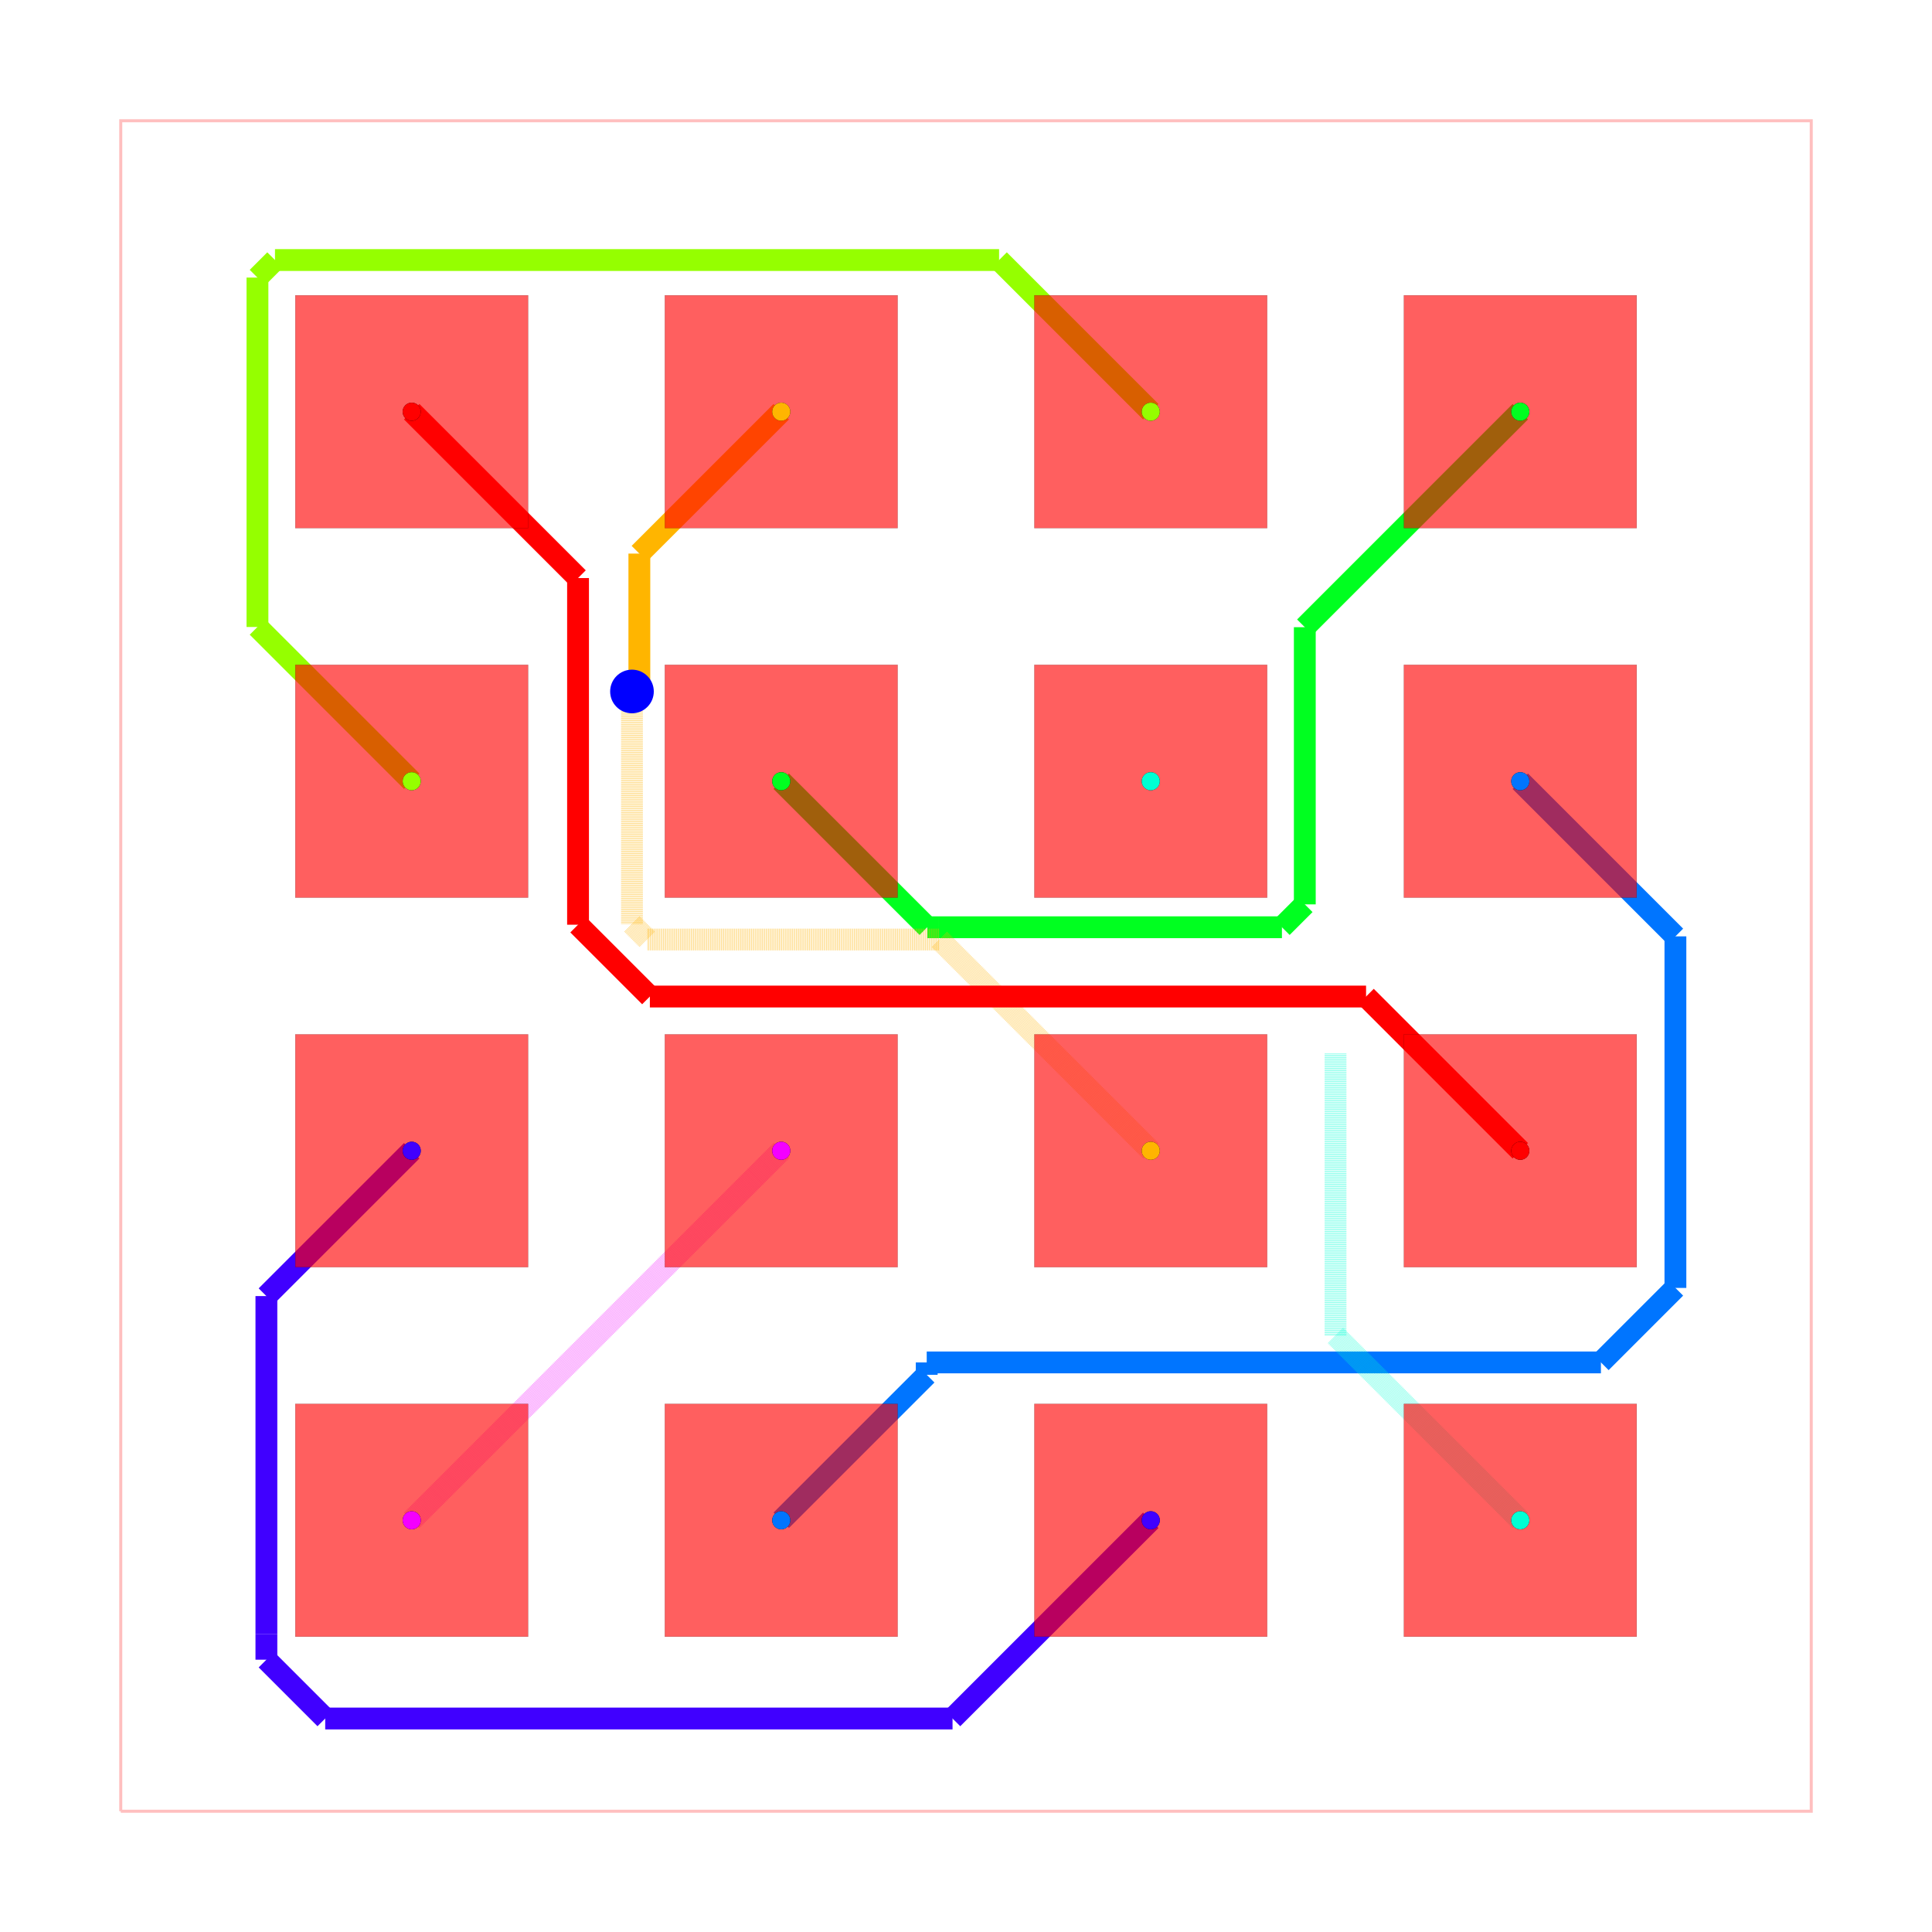
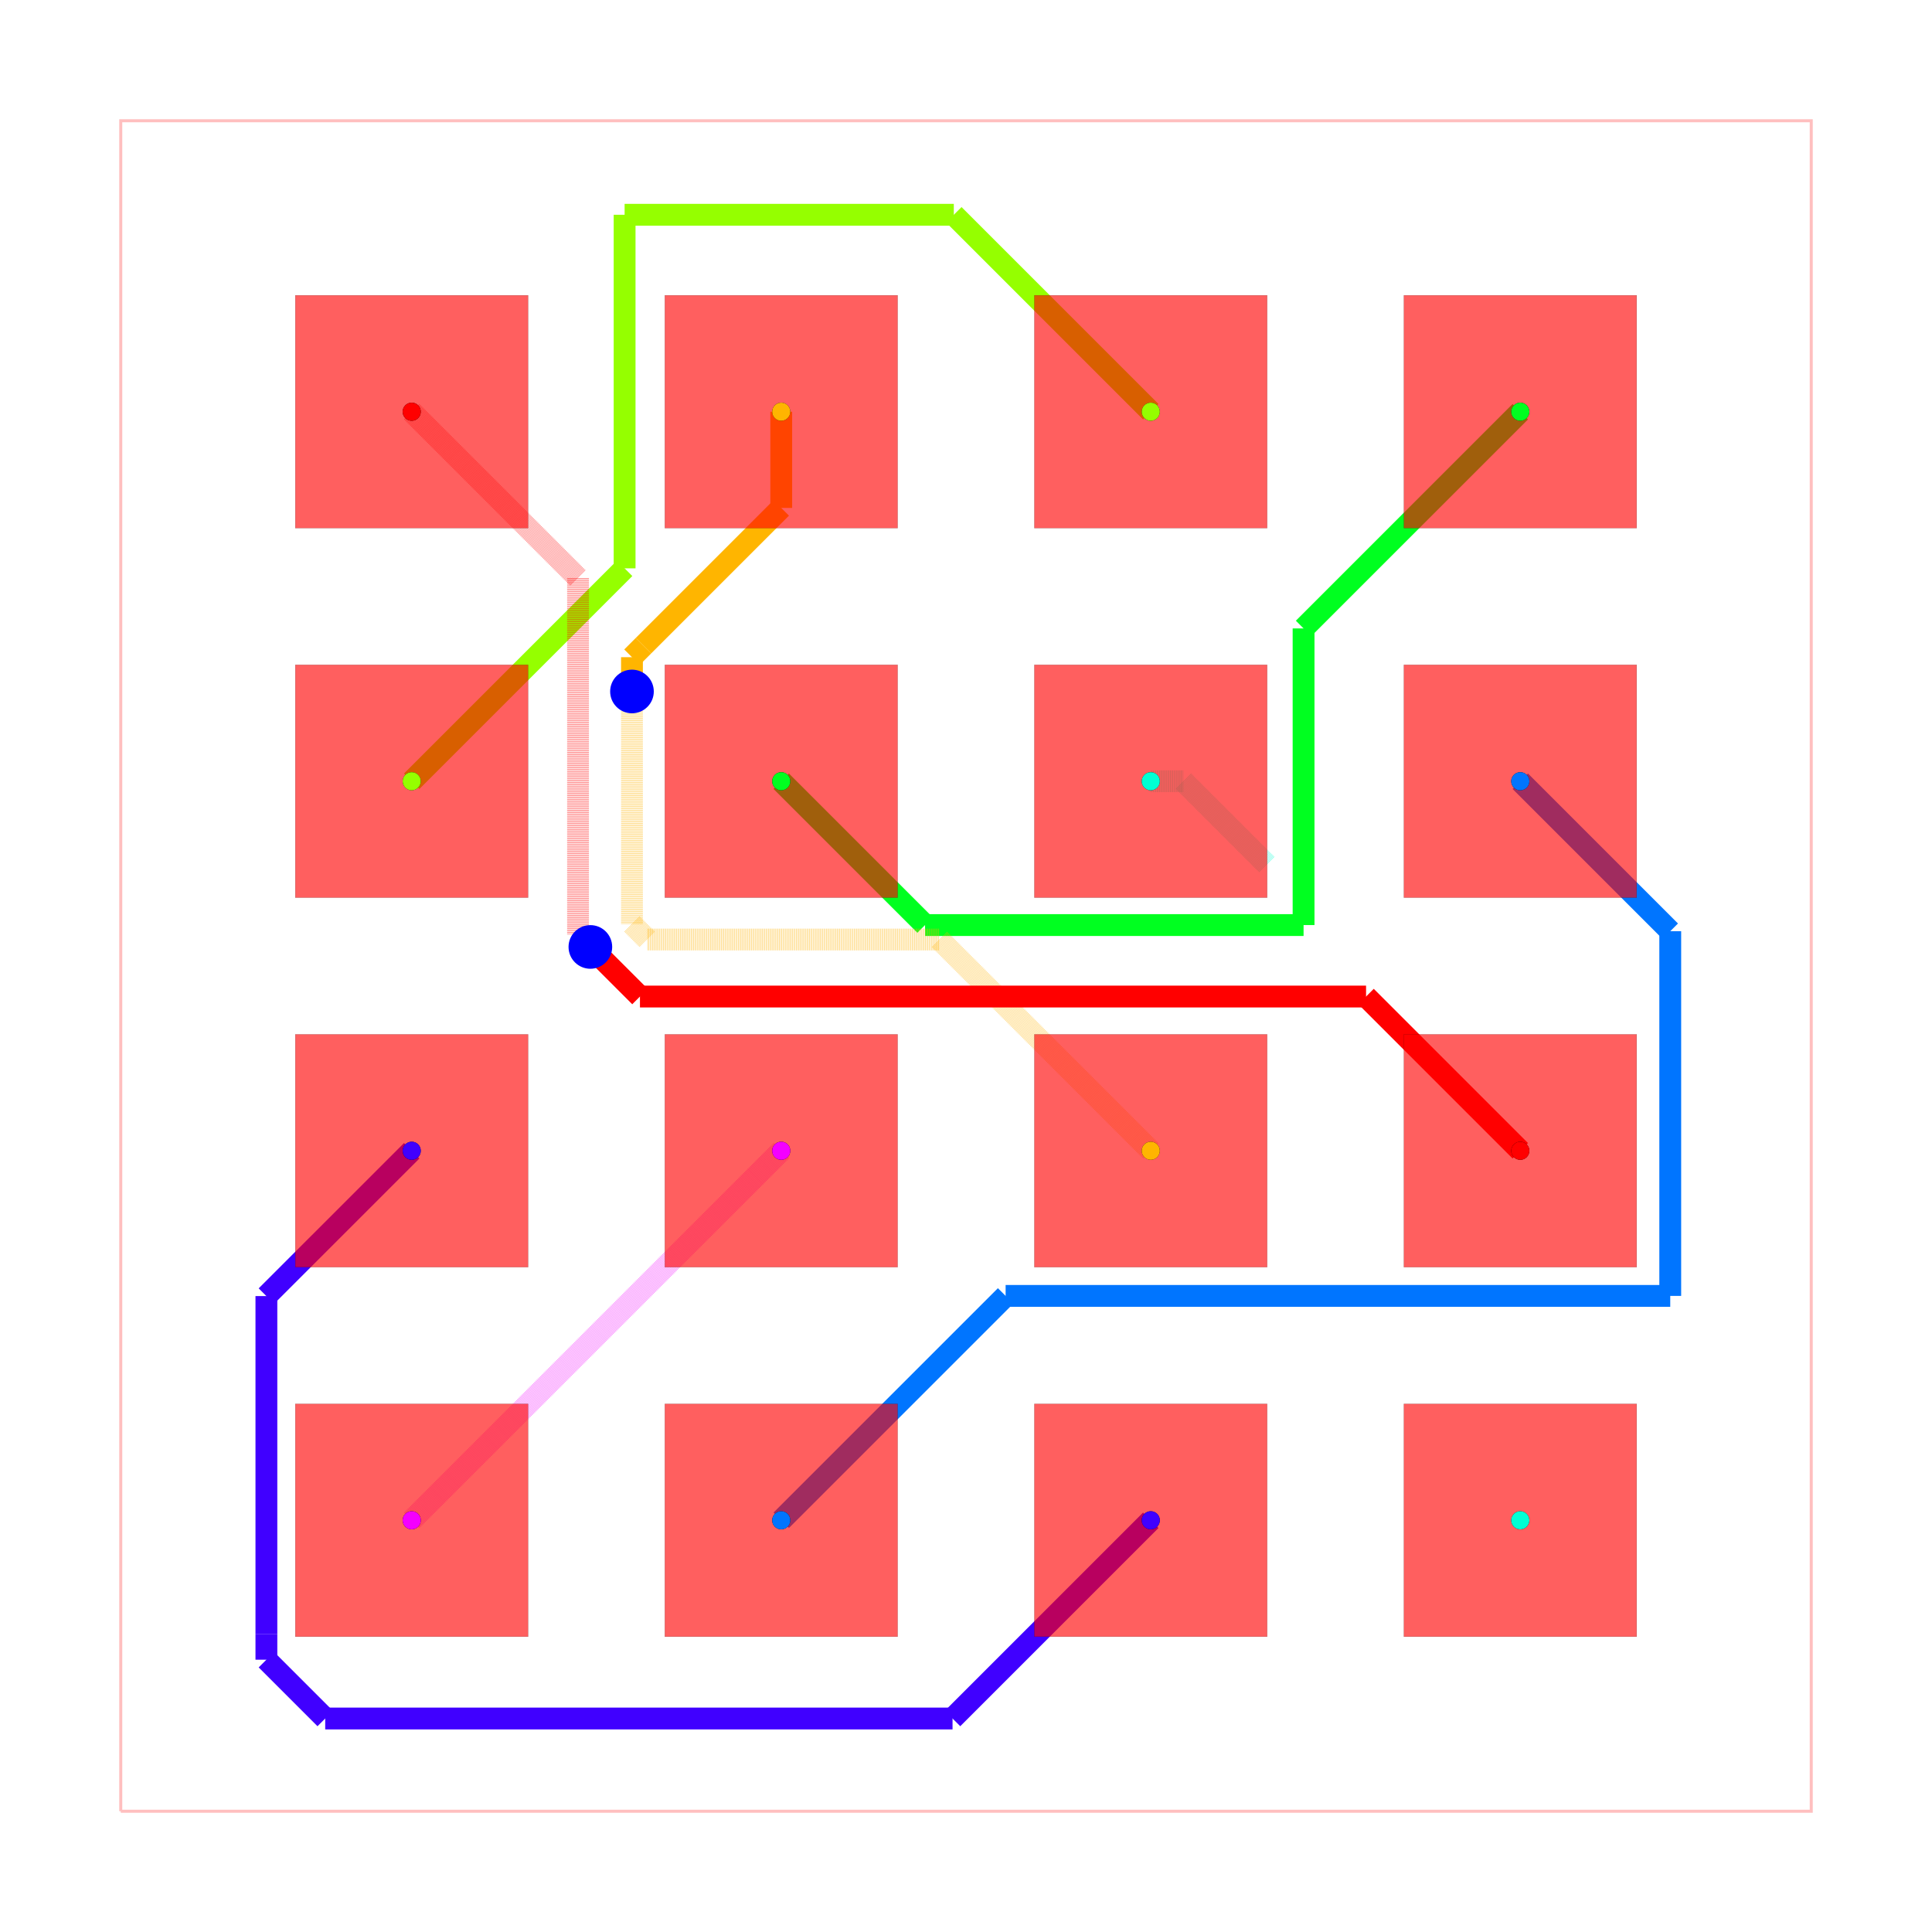
<svg xmlns="http://www.w3.org/2000/svg" width="640" height="640" viewBox="0 0 640 640">
  <rect width="100%" height="100%" fill="white" />
  <g>
    <polyline data-points="-5.8100000000000005,-5.8100000000000005 5.8100000000000005,-5.8100000000000005 5.8100000000000005,5.8100000000000005 -5.8100000000000005,5.8100000000000005 -5.8100000000000005,-5.8100000000000005" data-type="line" data-label="" points="40,600 600,600 600,40 40,40 40,600" fill="none" stroke="rgba(255,0,0,0.25)" stroke-width="1px" />
  </g>
  <g>
    <polyline data-points="-1.27,-1.27 -1.4467717741737927,-1.4467717741737927" data-type="line" data-label="" points="258.795,381.205 250.276,389.724" fill="none" stroke="rgba(242,0,255,0.5)" stroke-width="7.229" stroke-dasharray="0.2 0.2" />
  </g>
  <g>
    <polyline data-points="-1.4467717741737927,-1.4467717741737927 -3.81,-3.81" data-type="line" data-label="" points="250.276,389.724 136.386,503.614" fill="none" stroke="rgba(242,0,255,0.5)" stroke-width="7.229" stroke-dasharray="0.2 0.2" />
  </g>
  <g>
    <polyline data-points="-3.81,-1.27 -4.808868757432652,-2.268868757432652" data-type="line" data-label="" points="136.386,381.205 88.247,429.343" fill="none" stroke="hsl(255, 100%, 50%)" stroke-width="7.229" />
  </g>
  <g>
    <polyline data-points="-4.808868757432652,-2.268868757432652 -4.808868757432652,-4.590988456941965" data-type="line" data-label="" points="88.247,429.343 88.247,541.252" fill="none" stroke="hsl(255, 100%, 50%)" stroke-width="7.229" />
  </g>
  <g>
    <polyline data-points="-4.808868757432652,-4.590988456941965 -4.808868757432652,-4.768280780739211" data-type="line" data-label="" points="88.247,541.252 88.247,549.797" fill="none" stroke="hsl(255, 100%, 50%)" stroke-width="7.229" />
  </g>
  <g>
    <polyline data-points="-4.808868757432652,-4.768280780739211 -4.404617926182994,-5.172531611988869" data-type="line" data-label="" points="88.247,549.797 107.729,569.279" fill="none" stroke="hsl(255, 100%, 50%)" stroke-width="7.229" />
  </g>
  <g>
    <polyline data-points="-4.404617926182994,-5.172531611988869 -0.09253161198886861,-5.172531611988869" data-type="line" data-label="" points="107.729,569.279 315.541,569.279" fill="none" stroke="hsl(255, 100%, 50%)" stroke-width="7.229" />
  </g>
  <g>
    <polyline data-points="-0.09253161198886861,-5.172531611988869 1.27,-3.81" data-type="line" data-label="" points="315.541,569.279 381.205,503.614" fill="none" stroke="hsl(255, 100%, 50%)" stroke-width="7.229" />
  </g>
  <g>
-     <polyline data-points="3.81,1.27 4.876275841768556,0.20372415823144419" data-type="line" data-label="" points="503.614,258.795 555.001,310.182" fill="none" stroke="hsl(212.5, 100%, 50%)" stroke-width="7.229" />
-   </g>
-   <g>
-     <polyline data-points="4.876275841768556,0.20372415823144419 4.876275841768556,-2.2128321093315777" data-type="line" data-label="" points="555.001,310.182 555.001,426.643" fill="none" stroke="hsl(212.5, 100%, 50%)" stroke-width="7.229" />
-   </g>
-   <g>
-     <polyline data-points="4.876275841768556,-2.2128321093315777 4.364240011095186,-2.7248679400049483" data-type="line" data-label="" points="555.001,426.643 530.325,451.319" fill="none" stroke="hsl(212.5, 100%, 50%)" stroke-width="7.229" />
-   </g>
-   <g>
-     <polyline data-points="4.364240011095186,-2.7248679400049483 -0.26999999999999996,-2.7248679400049483" data-type="line" data-label="" points="530.325,451.319 306.988,451.319" fill="none" stroke="hsl(212.5, 100%, 50%)" stroke-width="7.229" />
-   </g>
-   <g>
-     <polyline data-points="-0.26999999999999996,-2.7248679400049483 -0.26999999999999996,-2.81" data-type="line" data-label="" points="306.988,451.319 306.988,455.422" fill="none" stroke="hsl(212.5, 100%, 50%)" stroke-width="7.229" />
-   </g>
-   <g>
-     <polyline data-points="-0.26999999999999996,-2.81 -1.27,-3.81" data-type="line" data-label="" points="306.988,455.422 258.795,503.614" fill="none" stroke="hsl(212.5, 100%, 50%)" stroke-width="7.229" />
-   </g>
-   <g>
-     <polyline data-points="3.81,-3.81 2.54,-2.54" data-type="line" data-label="" points="503.614,503.614 442.41,442.41" fill="none" stroke="rgba(0,255,213,0.5)" stroke-width="7.229" stroke-dasharray="0.2 0.2" />
-   </g>
-   <g>
-     <polyline data-points="2.54,-2.54 2.54,-0.6000000000000003" data-type="line" data-label="" points="442.41,442.41 442.41,348.916" fill="none" stroke="rgba(0,255,213,0.5)" stroke-width="7.229" stroke-dasharray="0.2 0.2" />
-   </g>
-   <g>
-     <polyline data-points="3.81,3.81 2.3288395049302313,2.3288395049302313" data-type="line" data-label="" points="503.614,136.386 432.233,207.767" fill="none" stroke="hsl(127.5, 100%, 50%)" stroke-width="7.229" />
-   </g>
-   <g>
-     <polyline data-points="2.3288395049302313,2.3288395049302313 2.3288395049302313,0.4236091414813732" data-type="line" data-label="" points="432.233,207.767 432.233,299.585" fill="none" stroke="hsl(127.5, 100%, 50%)" stroke-width="7.229" />
-   </g>
-   <g>
-     <polyline data-points="2.3288395049302313,0.4236091414813732 2.1716048488949466,0.26637448544608866" data-type="line" data-label="" points="432.233,299.585 424.656,307.163" fill="none" stroke="hsl(127.5, 100%, 50%)" stroke-width="7.229" />
-   </g>
-   <g>
-     <polyline data-points="2.1716048488949466,0.26637448544608866 -0.18602149207019725,0.26637448544608866" data-type="line" data-label="" points="424.656,307.163 311.035,307.163" fill="none" stroke="hsl(127.5, 100%, 50%)" stroke-width="7.229" />
-   </g>
-   <g>
-     <polyline data-points="-0.18602149207019725,0.26637448544608866 -0.26637448544608855,0.26637448544608866" data-type="line" data-label="" points="311.035,307.163 307.163,307.163" fill="none" stroke="hsl(127.5, 100%, 50%)" stroke-width="7.229" />
-   </g>
-   <g>
-     <polyline data-points="-0.26637448544608855,0.26637448544608866 -1.27,1.27" data-type="line" data-label="" points="307.163,307.163 258.795,258.795" fill="none" stroke="hsl(127.5, 100%, 50%)" stroke-width="7.229" />
-   </g>
-   <g>
-     <polyline data-points="1.27,3.81 0.22744594509232385,4.852554054907676" data-type="line" data-label="" points="381.205,136.386 330.961,86.142" fill="none" stroke="hsl(85, 100%, 50%)" stroke-width="7.229" />
-   </g>
-   <g>
-     <polyline data-points="0.22744594509232385,4.852554054907676 -4.749799554996987,4.852554054907676" data-type="line" data-label="" points="330.961,86.142 91.094,86.142" fill="none" stroke="hsl(85, 100%, 50%)" stroke-width="7.229" />
-   </g>
-   <g>
-     <polyline data-points="-4.749799554996987,4.852554054907676 -4.870310865548266,4.732042744356398" data-type="line" data-label="" points="91.094,86.142 85.286,91.95" fill="none" stroke="hsl(85, 100%, 50%)" stroke-width="7.229" />
-   </g>
-   <g>
-     <polyline data-points="-4.870310865548266,4.732042744356398 -4.870310865548266,2.3303108655482654" data-type="line" data-label="" points="85.286,91.95 85.286,207.696" fill="none" stroke="hsl(85, 100%, 50%)" stroke-width="7.229" />
-   </g>
-   <g>
-     <polyline data-points="-4.870310865548266,2.3303108655482654 -3.81,1.27" data-type="line" data-label="" points="85.286,207.696 136.386,258.795" fill="none" stroke="hsl(85, 100%, 50%)" stroke-width="7.229" />
-   </g>
-   <g>
-     <polyline data-points="-1.27,3.81 -2.245232714778892,2.834767285221108" data-type="line" data-label="" points="258.795,136.386 211.796,183.385" fill="none" stroke="hsl(42.5, 100%, 50%)" stroke-width="7.229" />
-   </g>
-   <g>
-     <polyline data-points="-2.245232714778892,2.834767285221108 -2.245232714778892,1.96420904321563" data-type="line" data-label="" points="211.796,183.385 211.796,225.339" fill="none" stroke="hsl(42.5, 100%, 50%)" stroke-width="7.229" />
-   </g>
-   <g>
-     <polyline data-points="-2.245232714778892,1.96420904321563 -2.245232714778892,1.9377672852211076" data-type="line" data-label="" points="211.796,225.339 211.796,226.614" fill="none" stroke="hsl(42.5, 100%, 50%)" stroke-width="7.229" />
-   </g>
-   <g>
-     <polyline data-points="-2.245232714778892,1.9377672852211076 -2.296,1.887" data-type="line" data-label="" points="211.796,226.614 209.349,229.06" fill="none" stroke="hsl(42.5, 100%, 50%)" stroke-width="7.229" />
+     <polyline data-points="-1.27,-3.81 0.27235489123848255,-2.2676451087615175" data-type="line" data-label="" points="258.795,503.614 333.126,429.284" fill="none" stroke="hsl(212.5, 100%, 50%)" stroke-width="7.229" />
+   </g>
+   <g>
+     <polyline data-points="0.27235489123848255,-2.2676451087615175 4.840814833650604,-2.2676451087615175" data-type="line" data-label="" points="333.126,429.284 553.292,429.284" fill="none" stroke="hsl(212.5, 100%, 50%)" stroke-width="7.229" />
+   </g>
+   <g>
+     <polyline data-points="4.840814833650604,-2.2676451087615175 4.840814833650604,0.23918516634939646" data-type="line" data-label="" points="553.292,429.284 553.292,308.473" fill="none" stroke="hsl(212.5, 100%, 50%)" stroke-width="7.229" />
+   </g>
+   <g>
+     <polyline data-points="4.840814833650604,0.23918516634939646 3.81,1.27" data-type="line" data-label="" points="553.292,308.473 503.614,258.795" fill="none" stroke="hsl(212.5, 100%, 50%)" stroke-width="7.229" />
+   </g>
+   <g>
+     <polyline data-points="1.27,1.27 1.4949999999999997,1.27" data-type="line" data-label="" points="381.205,258.795 392.048,258.795" fill="none" stroke="rgba(0,255,213,0.5)" stroke-width="7.229" stroke-dasharray="0.2 0.2" />
+   </g>
+   <g>
+     <polyline data-points="1.4949999999999997,1.27 2.07,0.695" data-type="line" data-label="" points="392.048,258.795 419.759,286.506" fill="none" stroke="rgba(0,255,213,0.5)" stroke-width="7.229" stroke-dasharray="0.2 0.2" />
+   </g>
+   <g>
+     <polyline data-points="-1.27,1.27 -0.28137466167275105,0.28137466167275105" data-type="line" data-label="" points="258.795,258.795 306.44,306.44" fill="none" stroke="hsl(127.5, 100%, 50%)" stroke-width="7.229" />
+   </g>
+   <g>
+     <polyline data-points="-0.28137466167275105,0.28137466167275105 2.3203993309079802,0.28137466167275105" data-type="line" data-label="" points="306.44,306.44 431.826,306.44" fill="none" stroke="hsl(127.5, 100%, 50%)" stroke-width="7.229" />
+   </g>
+   <g>
+     <polyline data-points="2.3203993309079802,0.28137466167275105 2.3203993309079802,2.3203993309079802" data-type="line" data-label="" points="431.826,306.44 431.826,208.174" fill="none" stroke="hsl(127.5, 100%, 50%)" stroke-width="7.229" />
+   </g>
+   <g>
+     <polyline data-points="2.3203993309079802,2.3203993309079802 3.81,3.81" data-type="line" data-label="" points="431.826,208.174 503.614,136.386" fill="none" stroke="hsl(127.5, 100%, 50%)" stroke-width="7.229" />
+   </g>
+   <g>
+     <polyline data-points="-3.81,1.27 -2.34661684816459,2.73338315183541" data-type="line" data-label="" points="136.386,258.795 206.91,188.271" fill="none" stroke="hsl(85, 100%, 50%)" stroke-width="7.229" />
+   </g>
+   <g>
+     <polyline data-points="-2.34661684816459,2.73338315183541 -2.34661684816459,5.1637485420563" data-type="line" data-label="" points="206.91,188.271 206.91,71.145" fill="none" stroke="hsl(85, 100%, 50%)" stroke-width="7.229" />
+   </g>
+   <g>
+     <polyline data-points="-2.34661684816459,5.1637485420563 -0.08374854205630022,5.1637485420563" data-type="line" data-label="" points="206.91,71.145 315.964,71.145" fill="none" stroke="hsl(85, 100%, 50%)" stroke-width="7.229" />
+   </g>
+   <g>
+     <polyline data-points="-0.08374854205630022,5.1637485420563 1.27,3.81" data-type="line" data-label="" points="315.964,71.145 381.205,136.386" fill="none" stroke="hsl(85, 100%, 50%)" stroke-width="7.229" />
+   </g>
+   <g>
+     <polyline data-points="-1.27,3.81 -1.27,3.148681999004502" data-type="line" data-label="" points="258.795,136.386 258.795,168.256" fill="none" stroke="hsl(42.5, 100%, 50%)" stroke-width="7.229" />
+   </g>
+   <g>
+     <polyline data-points="-1.27,3.148681999004502 -2.216450881274249,2.202231117730253" data-type="line" data-label="" points="258.795,168.256 213.183,213.868" fill="none" stroke="hsl(42.5, 100%, 50%)" stroke-width="7.229" />
+   </g>
+   <g>
+     <polyline data-points="-2.216450881274249,2.202231117730253 -2.296,2.1226819990045023" data-type="line" data-label="" points="213.183,213.868 209.349,217.702" fill="none" stroke="hsl(42.5, 100%, 50%)" stroke-width="7.229" />
+   </g>
+   <g>
+     <polyline data-points="-2.296,2.1226819990045023 -2.296,1.887" data-type="line" data-label="" points="209.349,217.702 209.349,229.06" fill="none" stroke="hsl(42.5, 100%, 50%)" stroke-width="7.229" />
  </g>
  <g>
    <polyline data-points="-2.296,1.887 -2.296,0.2881714463430527" data-type="line" data-label="" points="209.349,229.06 209.349,306.112" fill="none" stroke="rgba(255,179,0,0.5)" stroke-width="7.229" stroke-dasharray="0.2 0.2" />
  </g>
  <g>
    <polyline data-points="-2.296,0.2881714463430527 -2.189809764735327,0.1819812110783798" data-type="line" data-label="" points="209.349,306.112 214.467,311.23" fill="none" stroke="rgba(255,179,0,0.5)" stroke-width="7.229" stroke-dasharray="0.2 0.2" />
  </g>
  <g>
    <polyline data-points="-2.189809764735327,0.1819812110783798 -0.18198121107837983,0.1819812110783798" data-type="line" data-label="" points="214.467,311.23 311.23,311.23" fill="none" stroke="rgba(255,179,0,0.5)" stroke-width="7.229" stroke-dasharray="0.2 0.2" />
  </g>
  <g>
    <polyline data-points="-0.18198121107837983,0.1819812110783798 1.27,-1.27" data-type="line" data-label="" points="311.23,311.23 381.205,381.205" fill="none" stroke="rgba(255,179,0,0.5)" stroke-width="7.229" stroke-dasharray="0.2 0.2" />
  </g>
  <g>
-     <polyline data-points="-3.81,3.81 -2.6667078992762514,2.6667078992762514" data-type="line" data-label="" points="136.386,136.386 191.484,191.484" fill="none" stroke="hsl(0, 100%, 50%)" stroke-width="7.229" />
-   </g>
-   <g>
-     <polyline data-points="-2.6667078992762514,2.6667078992762514 -2.6667078992762514,0.2838033238648243" data-type="line" data-label="" points="191.484,191.484 191.484,306.323" fill="none" stroke="hsl(0, 100%, 50%)" stroke-width="7.229" />
-   </g>
-   <g>
-     <polyline data-points="-2.6667078992762514,0.2838033238648243 -2.1730050205787688,-0.2098995548326581" data-type="line" data-label="" points="191.484,306.323 215.277,330.116" fill="none" stroke="hsl(0, 100%, 50%)" stroke-width="7.229" />
-   </g>
-   <g>
-     <polyline data-points="-2.1730050205787688,-0.2098995548326581 2.749899554832658,-0.2098995548326581" data-type="line" data-label="" points="215.277,330.116 452.525,330.116" fill="none" stroke="hsl(0, 100%, 50%)" stroke-width="7.229" />
+     <polyline data-points="-3.81,3.81 -2.6667078992762514,2.6667078992762514" data-type="line" data-label="" points="136.386,136.386 191.484,191.484" fill="none" stroke="rgba(255,0,0,0.5)" stroke-width="7.229" stroke-dasharray="0.2 0.2" />
+   </g>
+   <g>
+     <polyline data-points="-2.6667078992762514,2.6667078992762514 -2.6667078992762514,0.2838033238648243" data-type="line" data-label="" points="191.484,191.484 191.484,306.323" fill="none" stroke="rgba(255,0,0,0.5)" stroke-width="7.229" stroke-dasharray="0.2 0.2" />
+   </g>
+   <g>
+     <polyline data-points="-2.6667078992762514,0.2838033238648243 -2.6667078992762514,0.21570789927625156" data-type="line" data-label="" points="191.484,306.323 191.484,309.604" fill="none" stroke="rgba(255,0,0,0.5)" stroke-width="7.229" stroke-dasharray="0.2 0.2" />
+   </g>
+   <g>
+     <polyline data-points="-2.6667078992762514,0.21570789927625156 -2.582,0.131" data-type="line" data-label="" points="191.484,309.604 195.566,313.687" fill="none" stroke="rgba(255,0,0,0.5)" stroke-width="7.229" stroke-dasharray="0.2 0.2" />
+   </g>
+   <g>
+     <polyline data-points="-2.582,0.131 -2.2411004451673415,-0.2098995548326581" data-type="line" data-label="" points="195.566,313.687 211.995,330.116" fill="none" stroke="hsl(0, 100%, 50%)" stroke-width="7.229" />
+   </g>
+   <g>
+     <polyline data-points="-2.2411004451673415,-0.2098995548326581 2.749899554832658,-0.2098995548326581" data-type="line" data-label="" points="211.995,330.116 452.525,330.116" fill="none" stroke="hsl(0, 100%, 50%)" stroke-width="7.229" />
  </g>
  <g>
    <polyline data-points="2.749899554832658,-0.2098995548326581 3.81,-1.27" data-type="line" data-label="" points="452.525,330.116 503.614,381.205" fill="none" stroke="hsl(0, 100%, 50%)" stroke-width="7.229" />
  </g>
  <g>
    <rect data-type="rect" data-label="top source_net_0 inner1 source_net_0 inner2 source_net_0 bottom source_net_0" data-x="-3.81" data-y="3.81" x="97.831" y="97.831" width="77.108" height="77.108" fill="rgba(255,0,0,0.25)" stroke="black" stroke-width="0.021" />
  </g>
  <g>
    <rect data-type="rect" data-label="top source_net_1 inner1 source_net_1 inner2 source_net_1 bottom source_net_1" data-x="-1.27" data-y="3.81" x="220.241" y="97.831" width="77.108" height="77.108" fill="rgba(255,0,0,0.25)" stroke="black" stroke-width="0.021" />
  </g>
  <g>
    <rect data-type="rect" data-label="top source_net_2 inner1 source_net_2 inner2 source_net_2 bottom source_net_2" data-x="1.27" data-y="3.81" x="342.651" y="97.831" width="77.108" height="77.108" fill="rgba(255,0,0,0.25)" stroke="black" stroke-width="0.021" />
  </g>
  <g>
    <rect data-type="rect" data-label="top source_net_3 inner1 source_net_3 inner2 source_net_3 bottom source_net_3" data-x="3.81" data-y="3.81" x="465.06" y="97.831" width="77.108" height="77.108" fill="rgba(255,0,0,0.25)" stroke="black" stroke-width="0.021" />
  </g>
  <g>
    <rect data-type="rect" data-label="top source_net_2 inner1 source_net_2 inner2 source_net_2 bottom source_net_2" data-x="-3.81" data-y="1.27" x="97.831" y="220.241" width="77.108" height="77.108" fill="rgba(255,0,0,0.25)" stroke="black" stroke-width="0.021" />
  </g>
  <g>
    <rect data-type="rect" data-label="top source_net_3 inner1 source_net_3 inner2 source_net_3 bottom source_net_3" data-x="-1.27" data-y="1.27" x="220.241" y="220.241" width="77.108" height="77.108" fill="rgba(255,0,0,0.25)" stroke="black" stroke-width="0.021" />
  </g>
  <g>
    <rect data-type="rect" data-label="top source_net_4 inner1 source_net_4 inner2 source_net_4 bottom source_net_4" data-x="1.27" data-y="1.27" x="342.651" y="220.241" width="77.108" height="77.108" fill="rgba(255,0,0,0.25)" stroke="black" stroke-width="0.021" />
  </g>
  <g>
    <rect data-type="rect" data-label="top source_net_5 inner1 source_net_5 inner2 source_net_5 bottom source_net_5" data-x="3.81" data-y="1.27" x="465.06" y="220.241" width="77.108" height="77.108" fill="rgba(255,0,0,0.25)" stroke="black" stroke-width="0.021" />
  </g>
  <g>
    <rect data-type="rect" data-label="top source_net_6 inner1 source_net_6 inner2 source_net_6 bottom source_net_6" data-x="-3.81" data-y="-1.27" x="97.831" y="342.651" width="77.108" height="77.108" fill="rgba(255,0,0,0.25)" stroke="black" stroke-width="0.021" />
  </g>
  <g>
    <rect data-type="rect" data-label="top source_net_7 inner1 source_net_7 inner2 source_net_7 bottom source_net_7" data-x="-1.27" data-y="-1.27" x="220.241" y="342.651" width="77.108" height="77.108" fill="rgba(255,0,0,0.25)" stroke="black" stroke-width="0.021" />
  </g>
  <g>
    <rect data-type="rect" data-label="top source_net_1 inner1 source_net_1 inner2 source_net_1 bottom source_net_1" data-x="1.27" data-y="-1.27" x="342.651" y="342.651" width="77.108" height="77.108" fill="rgba(255,0,0,0.25)" stroke="black" stroke-width="0.021" />
  </g>
  <g>
    <rect data-type="rect" data-label="top source_net_0 inner1 source_net_0 inner2 source_net_0 bottom source_net_0" data-x="3.81" data-y="-1.27" x="465.06" y="342.651" width="77.108" height="77.108" fill="rgba(255,0,0,0.25)" stroke="black" stroke-width="0.021" />
  </g>
  <g>
    <rect data-type="rect" data-label="top source_net_7 inner1 source_net_7 inner2 source_net_7 bottom source_net_7" data-x="-3.81" data-y="-3.81" x="97.831" y="465.06" width="77.108" height="77.108" fill="rgba(255,0,0,0.25)" stroke="black" stroke-width="0.021" />
  </g>
  <g>
    <rect data-type="rect" data-label="top source_net_5 inner1 source_net_5 inner2 source_net_5 bottom source_net_5" data-x="-1.27" data-y="-3.81" x="220.241" y="465.06" width="77.108" height="77.108" fill="rgba(255,0,0,0.25)" stroke="black" stroke-width="0.021" />
  </g>
  <g>
    <rect data-type="rect" data-label="top source_net_6 inner1 source_net_6 inner2 source_net_6 bottom source_net_6" data-x="1.27" data-y="-3.81" x="342.651" y="465.06" width="77.108" height="77.108" fill="rgba(255,0,0,0.25)" stroke="black" stroke-width="0.021" />
  </g>
  <g>
    <rect data-type="rect" data-label="top source_net_4 inner1 source_net_4 inner2 source_net_4 bottom source_net_4" data-x="3.81" data-y="-3.81" x="465.06" y="465.06" width="77.108" height="77.108" fill="rgba(255,0,0,0.25)" stroke="black" stroke-width="0.021" />
  </g>
  <g>
    <rect data-type="rect" data-label="top source_net_0 inner1 source_net_0 inner2 source_net_0 bottom source_net_0" data-x="-3.81" data-y="3.81" x="97.831" y="97.831" width="77.108" height="77.108" fill="rgba(255,0,0,0.5)" stroke="black" stroke-width="0.021" />
  </g>
  <g>
    <rect data-type="rect" data-label="top source_net_1 inner1 source_net_1 inner2 source_net_1 bottom source_net_1" data-x="-1.27" data-y="3.81" x="220.241" y="97.831" width="77.108" height="77.108" fill="rgba(255,0,0,0.5)" stroke="black" stroke-width="0.021" />
  </g>
  <g>
    <rect data-type="rect" data-label="top source_net_2 inner1 source_net_2 inner2 source_net_2 bottom source_net_2" data-x="1.27" data-y="3.81" x="342.651" y="97.831" width="77.108" height="77.108" fill="rgba(255,0,0,0.5)" stroke="black" stroke-width="0.021" />
  </g>
  <g>
    <rect data-type="rect" data-label="top source_net_3 inner1 source_net_3 inner2 source_net_3 bottom source_net_3" data-x="3.81" data-y="3.81" x="465.06" y="97.831" width="77.108" height="77.108" fill="rgba(255,0,0,0.5)" stroke="black" stroke-width="0.021" />
  </g>
  <g>
    <rect data-type="rect" data-label="top source_net_2 inner1 source_net_2 inner2 source_net_2 bottom source_net_2" data-x="-3.81" data-y="1.27" x="97.831" y="220.241" width="77.108" height="77.108" fill="rgba(255,0,0,0.5)" stroke="black" stroke-width="0.021" />
  </g>
  <g>
    <rect data-type="rect" data-label="top source_net_3 inner1 source_net_3 inner2 source_net_3 bottom source_net_3" data-x="-1.27" data-y="1.27" x="220.241" y="220.241" width="77.108" height="77.108" fill="rgba(255,0,0,0.5)" stroke="black" stroke-width="0.021" />
  </g>
  <g>
    <rect data-type="rect" data-label="top source_net_4 inner1 source_net_4 inner2 source_net_4 bottom source_net_4" data-x="1.27" data-y="1.27" x="342.651" y="220.241" width="77.108" height="77.108" fill="rgba(255,0,0,0.5)" stroke="black" stroke-width="0.021" />
  </g>
  <g>
    <rect data-type="rect" data-label="top source_net_5 inner1 source_net_5 inner2 source_net_5 bottom source_net_5" data-x="3.81" data-y="1.27" x="465.06" y="220.241" width="77.108" height="77.108" fill="rgba(255,0,0,0.5)" stroke="black" stroke-width="0.021" />
  </g>
  <g>
    <rect data-type="rect" data-label="top source_net_6 inner1 source_net_6 inner2 source_net_6 bottom source_net_6" data-x="-3.81" data-y="-1.27" x="97.831" y="342.651" width="77.108" height="77.108" fill="rgba(255,0,0,0.5)" stroke="black" stroke-width="0.021" />
  </g>
  <g>
    <rect data-type="rect" data-label="top source_net_7 inner1 source_net_7 inner2 source_net_7 bottom source_net_7" data-x="-1.27" data-y="-1.27" x="220.241" y="342.651" width="77.108" height="77.108" fill="rgba(255,0,0,0.5)" stroke="black" stroke-width="0.021" />
  </g>
  <g>
    <rect data-type="rect" data-label="top source_net_1 inner1 source_net_1 inner2 source_net_1 bottom source_net_1" data-x="1.27" data-y="-1.27" x="342.651" y="342.651" width="77.108" height="77.108" fill="rgba(255,0,0,0.5)" stroke="black" stroke-width="0.021" />
  </g>
  <g>
    <rect data-type="rect" data-label="top source_net_0 inner1 source_net_0 inner2 source_net_0 bottom source_net_0" data-x="3.81" data-y="-1.27" x="465.06" y="342.651" width="77.108" height="77.108" fill="rgba(255,0,0,0.5)" stroke="black" stroke-width="0.021" />
  </g>
  <g>
    <rect data-type="rect" data-label="top source_net_7 inner1 source_net_7 inner2 source_net_7 bottom source_net_7" data-x="-3.81" data-y="-3.81" x="97.831" y="465.06" width="77.108" height="77.108" fill="rgba(255,0,0,0.5)" stroke="black" stroke-width="0.021" />
  </g>
  <g>
    <rect data-type="rect" data-label="top source_net_5 inner1 source_net_5 inner2 source_net_5 bottom source_net_5" data-x="-1.27" data-y="-3.81" x="220.241" y="465.06" width="77.108" height="77.108" fill="rgba(255,0,0,0.5)" stroke="black" stroke-width="0.021" />
  </g>
  <g>
    <rect data-type="rect" data-label="top source_net_6 inner1 source_net_6 inner2 source_net_6 bottom source_net_6" data-x="1.27" data-y="-3.81" x="342.651" y="465.06" width="77.108" height="77.108" fill="rgba(255,0,0,0.5)" stroke="black" stroke-width="0.021" />
  </g>
  <g>
    <rect data-type="rect" data-label="top source_net_4 inner1 source_net_4 inner2 source_net_4 bottom source_net_4" data-x="3.81" data-y="-3.81" x="465.06" y="465.06" width="77.108" height="77.108" fill="rgba(255,0,0,0.5)" stroke="black" stroke-width="0.021" />
  </g>
  <circle data-type="circle" data-label="" data-x="-2.296" data-y="1.887" cx="209.349" cy="229.06" r="7.229" fill="blue" stroke="none" stroke-width="0.021" />
+   <circle data-type="circle" data-label="" data-x="-2.582" data-y="0.131" cx="195.566" cy="313.687" r="7.229" fill="blue" stroke="none" stroke-width="0.021" />
  <g>
    <circle data-type="point" data-label="source_net_0 pcb_port_0" data-x="-3.81" data-y="3.81" cx="136.386" cy="136.386" r="3" fill="black" />
  </g>
  <g>
    <circle data-type="point" data-label="source_net_0 pcb_port_11" data-x="3.81" data-y="-1.27" cx="503.614" cy="381.205" r="3" fill="black" />
  </g>
  <g>
    <circle data-type="point" data-label="source_net_1 pcb_port_1" data-x="-1.27" data-y="3.81" cx="258.795" cy="136.386" r="3" fill="black" />
  </g>
  <g>
    <circle data-type="point" data-label="source_net_1 pcb_port_10" data-x="1.27" data-y="-1.27" cx="381.205" cy="381.205" r="3" fill="black" />
  </g>
  <g>
    <circle data-type="point" data-label="source_net_2 pcb_port_2" data-x="1.27" data-y="3.81" cx="381.205" cy="136.386" r="3" fill="black" />
  </g>
  <g>
    <circle data-type="point" data-label="source_net_2 pcb_port_4" data-x="-3.81" data-y="1.27" cx="136.386" cy="258.795" r="3" fill="black" />
  </g>
  <g>
    <circle data-type="point" data-label="source_net_3 pcb_port_3" data-x="3.81" data-y="3.81" cx="503.614" cy="136.386" r="3" fill="black" />
  </g>
  <g>
    <circle data-type="point" data-label="source_net_3 pcb_port_5" data-x="-1.27" data-y="1.27" cx="258.795" cy="258.795" r="3" fill="black" />
  </g>
  <g>
    <circle data-type="point" data-label="source_net_4 pcb_port_6" data-x="1.27" data-y="1.27" cx="381.205" cy="258.795" r="3" fill="black" />
  </g>
  <g>
    <circle data-type="point" data-label="source_net_4 pcb_port_15" data-x="3.81" data-y="-3.81" cx="503.614" cy="503.614" r="3" fill="black" />
  </g>
  <g>
    <circle data-type="point" data-label="source_net_5 pcb_port_7" data-x="3.81" data-y="1.27" cx="503.614" cy="258.795" r="3" fill="black" />
  </g>
  <g>
    <circle data-type="point" data-label="source_net_5 pcb_port_13" data-x="-1.27" data-y="-3.81" cx="258.795" cy="503.614" r="3" fill="black" />
  </g>
  <g>
    <circle data-type="point" data-label="source_net_6 pcb_port_8" data-x="-3.81" data-y="-1.27" cx="136.386" cy="381.205" r="3" fill="black" />
  </g>
  <g>
    <circle data-type="point" data-label="source_net_6 pcb_port_14" data-x="1.27" data-y="-3.81" cx="381.205" cy="503.614" r="3" fill="black" />
  </g>
  <g>
    <circle data-type="point" data-label="source_net_7 pcb_port_9" data-x="-1.27" data-y="-1.27" cx="258.795" cy="381.205" r="3" fill="black" />
  </g>
  <g>
    <circle data-type="point" data-label="source_net_7 pcb_port_12" data-x="-3.81" data-y="-3.81" cx="136.386" cy="503.614" r="3" fill="black" />
  </g>
  <g>
    <circle data-type="point" data-label="source_net_0 source_net_0 top,inner1,inner2,bottom" data-x="-3.81" data-y="3.81" cx="136.386" cy="136.386" r="3" fill="hsl(0, 100%, 50%)" />
  </g>
  <g>
    <circle data-type="point" data-label="source_net_0 source_net_0 top,inner1,inner2,bottom" data-x="3.81" data-y="-1.27" cx="503.614" cy="381.205" r="3" fill="hsl(0, 100%, 50%)" />
  </g>
  <g>
    <circle data-type="point" data-label="source_net_1 source_net_1 top,inner1,inner2,bottom" data-x="-1.27" data-y="3.81" cx="258.795" cy="136.386" r="3" fill="hsl(42.5, 100%, 50%)" />
  </g>
  <g>
    <circle data-type="point" data-label="source_net_1 source_net_1 top,inner1,inner2,bottom" data-x="1.27" data-y="-1.27" cx="381.205" cy="381.205" r="3" fill="hsl(42.5, 100%, 50%)" />
  </g>
  <g>
    <circle data-type="point" data-label="source_net_2 source_net_2 top,inner1,inner2,bottom" data-x="1.27" data-y="3.81" cx="381.205" cy="136.386" r="3" fill="hsl(85, 100%, 50%)" />
  </g>
  <g>
    <circle data-type="point" data-label="source_net_2 source_net_2 top,inner1,inner2,bottom" data-x="-3.81" data-y="1.27" cx="136.386" cy="258.795" r="3" fill="hsl(85, 100%, 50%)" />
  </g>
  <g>
    <circle data-type="point" data-label="source_net_3 source_net_3 top,inner1,inner2,bottom" data-x="3.81" data-y="3.81" cx="503.614" cy="136.386" r="3" fill="hsl(127.5, 100%, 50%)" />
  </g>
  <g>
    <circle data-type="point" data-label="source_net_3 source_net_3 top,inner1,inner2,bottom" data-x="-1.27" data-y="1.27" cx="258.795" cy="258.795" r="3" fill="hsl(127.5, 100%, 50%)" />
  </g>
  <g>
    <circle data-type="point" data-label="source_net_4 source_net_4 top,inner1,inner2,bottom" data-x="1.27" data-y="1.27" cx="381.205" cy="258.795" r="3" fill="hsl(170, 100%, 50%)" />
  </g>
  <g>
    <circle data-type="point" data-label="source_net_4 source_net_4 top,inner1,inner2,bottom" data-x="3.81" data-y="-3.81" cx="503.614" cy="503.614" r="3" fill="hsl(170, 100%, 50%)" />
  </g>
  <g>
    <circle data-type="point" data-label="source_net_5 source_net_5 top,inner1,inner2,bottom" data-x="3.81" data-y="1.27" cx="503.614" cy="258.795" r="3" fill="hsl(212.5, 100%, 50%)" />
  </g>
  <g>
    <circle data-type="point" data-label="source_net_5 source_net_5 top,inner1,inner2,bottom" data-x="-1.27" data-y="-3.81" cx="258.795" cy="503.614" r="3" fill="hsl(212.5, 100%, 50%)" />
  </g>
  <g>
    <circle data-type="point" data-label="source_net_6 source_net_6 top,inner1,inner2,bottom" data-x="-3.81" data-y="-1.27" cx="136.386" cy="381.205" r="3" fill="hsl(255, 100%, 50%)" />
  </g>
  <g>
    <circle data-type="point" data-label="source_net_6 source_net_6 top,inner1,inner2,bottom" data-x="1.27" data-y="-3.81" cx="381.205" cy="503.614" r="3" fill="hsl(255, 100%, 50%)" />
  </g>
  <g>
    <circle data-type="point" data-label="source_net_7 source_net_7 top,inner1,inner2,bottom" data-x="-1.27" data-y="-1.27" cx="258.795" cy="381.205" r="3" fill="hsl(297.5, 100%, 50%)" />
  </g>
  <g>
    <circle data-type="point" data-label="source_net_7 source_net_7 top,inner1,inner2,bottom" data-x="-3.81" data-y="-3.81" cx="136.386" cy="503.614" r="3" fill="hsl(297.5, 100%, 50%)" />
  </g>
  <g id="crosshair" style="display: none">
    <line id="crosshair-h" y1="0" y2="640" stroke="#666" stroke-width="0.5" />
    <line id="crosshair-v" x1="0" x2="640" stroke="#666" stroke-width="0.5" />
    <text id="coordinates" font-family="monospace" font-size="12" fill="#666" />
  </g>
</svg>
